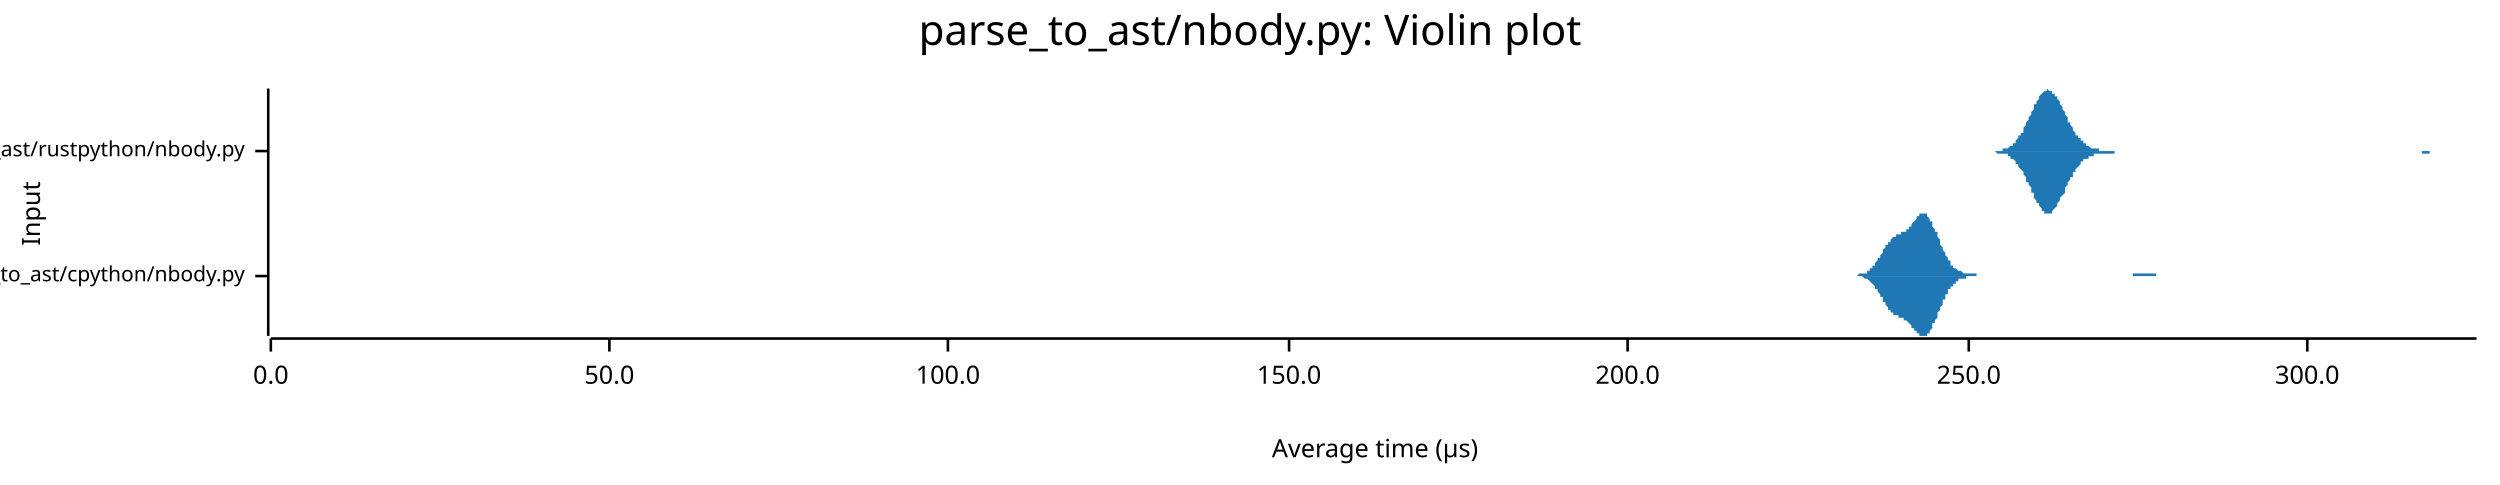
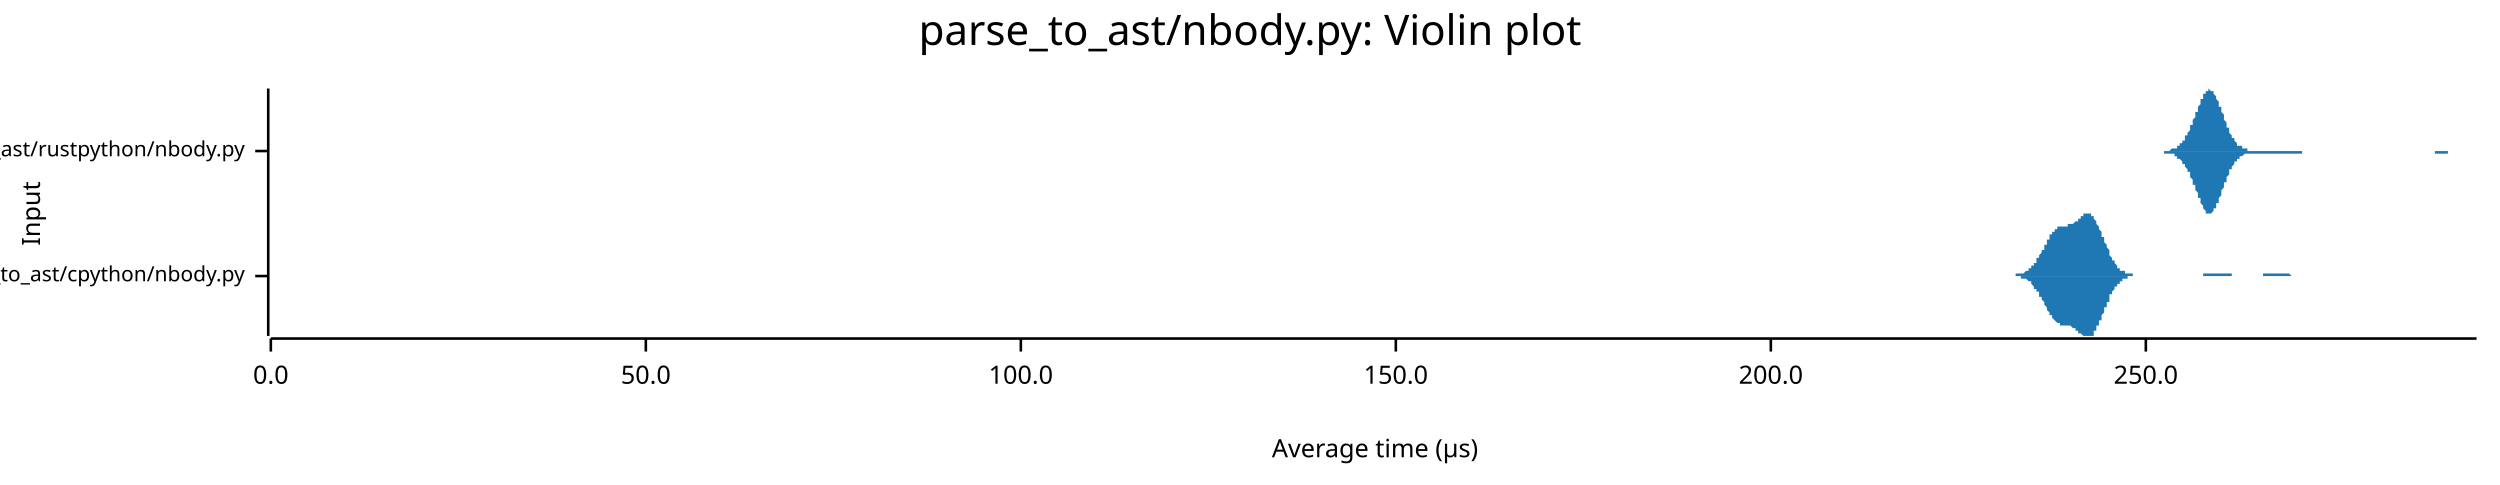
<svg xmlns="http://www.w3.org/2000/svg" width="960" height="186" viewBox="0 0 960 186">
  <text x="480" y="5" dy="0.76em" text-anchor="middle" font-family="sans-serif" font-size="16.129" opacity="1" fill="#000000">
parse_to_ast/nbody.py: Violin plot
</text>
  <text x="8" y="82" dy="0.76em" text-anchor="middle" font-family="sans-serif" font-size="9.677" opacity="1" fill="#000000" transform="rotate(270, 8, 82)">
Input
</text>
  <text x="528" y="178" dy="-0.5ex" text-anchor="middle" font-family="sans-serif" font-size="9.677" opacity="1" fill="#000000">
Average time (µs)
</text>
  <polyline fill="none" opacity="1" stroke="#000000" stroke-width="1" points="103,34 103,129 " />
  <text x="94" y="106" dy="0.5ex" text-anchor="end" font-family="sans-serif" font-size="8.065" opacity="1" fill="#000000">
parse_to_ast/cpython/nbody.py
</text>
  <polyline fill="none" opacity="1" stroke="#000000" stroke-width="1" points="98,106 103,106 " />
  <text x="94" y="58" dy="0.5ex" text-anchor="end" font-family="sans-serif" font-size="8.065" opacity="1" fill="#000000">
parse_to_ast/rustpython/nbody.py
</text>
  <polyline fill="none" opacity="1" stroke="#000000" stroke-width="1" points="98,58 103,58 " />
  <polyline fill="none" opacity="1" stroke="#000000" stroke-width="1" points="104,130 951,130 " />
  <text x="104" y="140" dy="0.76em" text-anchor="middle" font-family="sans-serif" font-size="9.677" opacity="1" fill="#000000">
0.0
</text>
  <polyline fill="none" opacity="1" stroke="#000000" stroke-width="1" points="104,130 104,135 " />
-   <text x="234" y="140" dy="0.76em" text-anchor="middle" font-family="sans-serif" font-size="9.677" opacity="1" fill="#000000">
+   <text x="248" y="140" dy="0.76em" text-anchor="middle" font-family="sans-serif" font-size="9.677" opacity="1" fill="#000000">
50.0
</text>
-   <polyline fill="none" opacity="1" stroke="#000000" stroke-width="1" points="234,130 234,135 " />
-   <text x="364" y="140" dy="0.76em" text-anchor="middle" font-family="sans-serif" font-size="9.677" opacity="1" fill="#000000">
+   <polyline fill="none" opacity="1" stroke="#000000" stroke-width="1" points="248,130 248,135 " />
+   <text x="392" y="140" dy="0.76em" text-anchor="middle" font-family="sans-serif" font-size="9.677" opacity="1" fill="#000000">
100.0
</text>
-   <polyline fill="none" opacity="1" stroke="#000000" stroke-width="1" points="364,130 364,135 " />
-   <text x="495" y="140" dy="0.76em" text-anchor="middle" font-family="sans-serif" font-size="9.677" opacity="1" fill="#000000">
+   <polyline fill="none" opacity="1" stroke="#000000" stroke-width="1" points="392,130 392,135 " />
+   <text x="536" y="140" dy="0.76em" text-anchor="middle" font-family="sans-serif" font-size="9.677" opacity="1" fill="#000000">
150.0
</text>
-   <polyline fill="none" opacity="1" stroke="#000000" stroke-width="1" points="495,130 495,135 " />
-   <text x="625" y="140" dy="0.76em" text-anchor="middle" font-family="sans-serif" font-size="9.677" opacity="1" fill="#000000">
+   <polyline fill="none" opacity="1" stroke="#000000" stroke-width="1" points="536,130 536,135 " />
+   <text x="680" y="140" dy="0.76em" text-anchor="middle" font-family="sans-serif" font-size="9.677" opacity="1" fill="#000000">
200.0
</text>
-   <polyline fill="none" opacity="1" stroke="#000000" stroke-width="1" points="625,130 625,135 " />
-   <text x="756" y="140" dy="0.76em" text-anchor="middle" font-family="sans-serif" font-size="9.677" opacity="1" fill="#000000">
+   <polyline fill="none" opacity="1" stroke="#000000" stroke-width="1" points="680,130 680,135 " />
+   <text x="824" y="140" dy="0.76em" text-anchor="middle" font-family="sans-serif" font-size="9.677" opacity="1" fill="#000000">
250.0
</text>
-   <polyline fill="none" opacity="1" stroke="#000000" stroke-width="1" points="756,130 756,135 " />
-   <text x="886" y="140" dy="0.76em" text-anchor="middle" font-family="sans-serif" font-size="9.677" opacity="1" fill="#000000">
- 300.0
- </text>
-   <polyline fill="none" opacity="1" stroke="#000000" stroke-width="1" points="886,130 886,135 " />
-   <polygon opacity="1" fill="#1F78B4" points="710,106 711,106 711,106 711,106 711,106 712,106 712,106 712,106 712,106 713,106 713,106 713,106 714,105 714,105 714,105 714,105 715,105 715,105 715,105 715,105 716,105 716,105 716,105 716,105 717,105 717,104 717,104 717,104 718,104 718,104 718,103 718,103 719,103 719,103 719,102 719,102 720,102 720,102 720,101 720,101 721,100 721,100 721,100 721,99 722,99 722,98 722,98 722,98 723,97 723,97 723,96 723,96 724,95 724,95 724,95 724,94 725,94 725,94 725,93 725,93 726,93 726,92 726,92 726,92 727,91 727,91 727,91 727,91 728,91 728,90 728,90 729,90 729,90 729,90 729,90 730,90 730,90 730,89 730,89 731,89 731,89 731,89 731,89 732,89 732,88 732,88 732,88 733,88 733,88 733,87 733,87 734,87 734,86 734,86 734,86 735,85 735,85 735,85 735,85 736,84 736,84 736,84 736,83 737,83 737,83 737,83 737,82 738,82 738,82 738,82 738,82 739,82 739,82 739,82 739,82 740,82 740,83 740,83 740,83 741,84 741,84 741,84 741,85 742,85 742,86 742,86 742,87 743,88 743,88 743,89 744,89 744,90 744,91 744,91 745,92 745,93 745,93 745,94 746,95 746,95 746,96 746,96 747,97 747,97 747,98 747,98 748,99 748,99 748,100 748,100 749,100 749,101 749,101 749,102 750,102 750,102 750,102 750,103 751,103 751,103 751,103 751,103 752,104 752,104 752,104 752,104 753,104 753,104 753,104 753,104 754,105 754,105 754,105 754,105 755,105 755,105 755,105 755,105 756,105 756,105 756,105 756,105 757,105 757,105 757,105 757,105 758,105 758,105 758,105 759,105 759,105 759,105 759,106 760,106 760,106 760,106 760,106 761,106 761,106 761,106 761,106 762,106 762,106 762,106 762,106 763,106 763,106 763,106 763,106 764,106 764,106 764,106 764,106 765,106 765,106 765,106 765,106 766,106 766,106 766,106 766,106 767,106 767,106 767,106 767,106 768,106 768,106 768,106 768,106 769,106 769,106 769,106 769,106 770,106 770,106 770,106 770,106 771,106 771,106 771,106 771,106 772,106 772,106 772,106 772,106 773,106 773,106 773,106 773,106 774,106 774,106 774,106 775,106 775,106 775,106 775,106 776,106 776,106 776,106 776,106 777,106 777,106 777,106 777,106 778,106 778,106 778,106 778,106 779,106 779,106 779,106 779,106 780,106 780,106 780,106 780,106 781,106 781,106 781,106 781,106 782,106 782,106 782,106 782,106 783,106 783,106 783,106 783,106 784,106 784,106 784,106 784,106 785,106 785,106 785,106 785,106 786,106 786,106 786,106 786,106 787,106 787,106 787,106 787,106 788,106 788,106 788,106 788,106 789,106 789,106 789,106 790,106 790,106 790,106 790,106 791,106 791,106 791,106 791,106 792,106 792,106 792,106 792,106 793,106 793,106 793,106 793,106 794,106 794,106 794,106 794,106 795,106 795,106 795,106 795,106 796,106 796,106 796,106 796,106 797,106 797,106 797,106 797,106 798,106 798,106 798,106 798,106 799,106 799,106 799,106 799,106 800,106 800,106 800,106 800,106 801,106 801,106 801,106 801,106 802,106 802,106 802,106 802,106 803,106 803,106 803,106 803,106 804,106 804,106 804,106 805,106 805,106 805,106 805,106 806,106 806,106 806,106 806,106 807,106 807,106 807,106 807,106 808,106 808,106 808,106 808,106 809,106 809,106 809,106 809,106 810,106 810,106 810,106 810,106 811,106 811,106 811,106 811,106 812,106 812,106 812,106 812,106 813,106 813,106 813,106 813,106 814,106 814,106 814,106 814,106 815,106 815,106 815,106 815,106 816,106 816,106 816,106 816,106 817,106 817,106 817,106 817,106 818,106 818,106 818,106 818,106 819,106 819,105 819,105 820,105 820,105 820,105 820,105 821,105 821,105 821,105 821,105 822,105 822,105 822,105 822,105 823,105 823,105 823,105 823,105 824,105 824,105 824,105 824,105 825,105 825,105 825,105 825,105 826,105 826,105 826,105 826,105 827,105 827,105 827,105 827,105 828,105 828,105 828,106 828,106 829,106 829,106 829,106 829,106 830,106 830,106 830,106 830,106 831,106 831,106 831,106 831,106 832,106 832,106 832,106 832,106 833,106 833,106 833,106 833,106 834,106 834,106 834,106 834,106 835,106 835,106 835,106 836,106 836,106 836,106 836,106 837,106 837,106 837,106 837,106 837,106 710,106 " />
-   <polygon opacity="1" fill="#1F78B4" points="710,106 711,106 711,106 711,106 711,106 712,106 712,106 712,106 712,106 713,106 713,106 713,106 714,106 714,106 714,106 714,106 715,106 715,106 715,106 715,106 716,107 716,107 716,107 716,107 717,107 717,107 717,107 717,107 718,108 718,108 718,108 718,108 719,109 719,109 719,109 719,109 720,110 720,110 720,110 720,111 721,111 721,111 721,112 721,112 722,113 722,113 722,113 722,114 723,114 723,115 723,115 723,116 724,116 724,116 724,117 724,117 725,118 725,118 725,118 725,119 726,119 726,119 726,120 726,120 727,120 727,120 727,121 727,121 728,121 728,121 728,121 729,121 729,122 729,122 729,122 730,122 730,122 730,122 730,122 731,122 731,122 731,123 731,123 732,123 732,123 732,123 732,123 733,124 733,124 733,124 733,124 734,125 734,125 734,125 734,126 735,126 735,126 735,127 735,127 736,127 736,128 736,128 736,128 737,128 737,129 737,129 737,129 738,129 738,129 738,129 738,129 739,129 739,129 739,129 739,129 740,129 740,129 740,129 740,128 741,128 741,128 741,127 741,127 742,126 742,126 742,125 742,124 743,124 743,123 743,123 744,122 744,121 744,121 744,120 745,119 745,119 745,118 745,118 746,117 746,116 746,116 746,115 747,115 747,114 747,114 747,113 748,113 748,112 748,112 748,111 749,111 749,111 749,110 749,110 750,110 750,109 750,109 750,109 751,109 751,108 751,108 751,108 752,108 752,108 752,108 752,107 753,107 753,107 753,107 753,107 754,107 754,107 754,107 754,107 755,107 755,107 755,107 755,106 756,106 756,106 756,106 756,106 757,106 757,106 757,106 757,106 758,106 758,106 758,106 759,106 759,106 759,106 759,106 760,106 760,106 760,106 760,106 761,106 761,106 761,106 761,106 762,106 762,106 762,106 762,106 763,106 763,106 763,106 763,106 764,106 764,106 764,106 764,106 765,106 765,106 765,106 765,106 766,106 766,106 766,106 766,106 767,106 767,106 767,106 767,106 768,106 768,106 768,106 768,106 769,106 769,106 769,106 769,106 770,106 770,106 770,106 770,106 771,106 771,106 771,106 771,106 772,106 772,106 772,106 772,106 773,106 773,106 773,106 773,106 774,106 774,106 774,106 775,106 775,106 775,106 775,106 776,106 776,106 776,106 776,106 777,106 777,106 777,106 777,106 778,106 778,106 778,106 778,106 779,106 779,106 779,106 779,106 780,106 780,106 780,106 780,106 781,106 781,106 781,106 781,106 782,106 782,106 782,106 782,106 783,106 783,106 783,106 783,106 784,106 784,106 784,106 784,106 785,106 785,106 785,106 785,106 786,106 786,106 786,106 786,106 787,106 787,106 787,106 787,106 788,106 788,106 788,106 788,106 789,106 789,106 789,106 790,106 790,106 790,106 790,106 791,106 791,106 791,106 791,106 792,106 792,106 792,106 792,106 793,106 793,106 793,106 793,106 794,106 794,106 794,106 794,106 795,106 795,106 795,106 795,106 796,106 796,106 796,106 796,106 797,106 797,106 797,106 797,106 798,106 798,106 798,106 798,106 799,106 799,106 799,106 799,106 800,106 800,106 800,106 800,106 801,106 801,106 801,106 801,106 802,106 802,106 802,106 802,106 803,106 803,106 803,106 803,106 804,106 804,106 804,106 805,106 805,106 805,106 805,106 806,106 806,106 806,106 806,106 807,106 807,106 807,106 807,106 808,106 808,106 808,106 808,106 809,106 809,106 809,106 809,106 810,106 810,106 810,106 810,106 811,106 811,106 811,106 811,106 812,106 812,106 812,106 812,106 813,106 813,106 813,106 813,106 814,106 814,106 814,106 814,106 815,106 815,106 815,106 815,106 816,106 816,106 816,106 816,106 817,106 817,106 817,106 817,106 818,106 818,106 818,106 818,106 819,106 819,106 819,106 820,106 820,106 820,106 820,106 821,106 821,106 821,106 821,106 822,106 822,106 822,106 822,106 823,106 823,106 823,106 823,106 824,106 824,106 824,106 824,106 825,106 825,106 825,106 825,106 826,106 826,106 826,106 826,106 827,106 827,106 827,106 827,106 828,106 828,106 828,106 828,106 829,106 829,106 829,106 829,106 830,106 830,106 830,106 830,106 831,106 831,106 831,106 831,106 832,106 832,106 832,106 832,106 833,106 833,106 833,106 833,106 834,106 834,106 834,106 834,106 835,106 835,106 835,106 836,106 836,106 836,106 836,106 837,106 837,106 837,106 837,106 837,106 710,106 " />
-   <polygon opacity="1" fill="#1F78B4" points="764,58 765,58 765,58 765,58 766,58 766,58 766,58 767,58 767,58 768,58 768,58 768,58 769,58 769,58 769,57 770,57 770,57 771,57 771,57 771,57 772,56 772,56 772,56 773,56 773,55 774,55 774,54 774,54 775,53 775,53 775,52 776,52 776,51 777,51 777,50 777,49 778,48 778,48 778,47 779,46 779,45 780,44 780,44 780,43 781,42 781,41 781,40 782,40 782,39 783,38 783,38 783,37 784,36 784,36 784,36 785,35 785,35 786,35 786,35 786,34 787,35 787,35 787,35 788,35 788,35 788,36 789,36 789,37 790,37 790,38 790,38 791,39 791,40 791,40 792,41 792,42 793,43 793,44 793,44 794,45 794,46 794,47 795,47 795,48 796,49 796,49 796,50 797,51 797,51 797,52 798,52 798,53 799,53 799,54 799,54 800,54 800,55 800,55 801,55 801,56 802,56 802,56 802,56 803,57 803,57 803,57 804,57 804,57 805,57 805,57 805,57 806,57 806,58 806,58 807,58 807,58 808,58 808,58 808,58 809,58 809,58 809,58 810,58 810,58 811,58 811,58 811,58 812,58 812,58 812,58 813,58 813,58 813,58 814,58 814,58 815,58 815,58 815,58 816,58 816,58 816,58 817,58 817,58 818,58 818,58 818,58 819,58 819,58 819,58 820,58 820,58 821,58 821,58 821,58 822,58 822,58 822,58 823,58 823,58 824,58 824,58 824,58 825,58 825,58 825,58 826,58 826,58 827,58 827,58 827,58 828,58 828,58 828,58 829,58 829,58 830,58 830,58 830,58 831,58 831,58 831,58 832,58 832,58 833,58 833,58 833,58 834,58 834,58 834,58 835,58 835,58 836,58 836,58 836,58 837,58 837,58 837,58 838,58 838,58 839,58 839,58 839,58 840,58 840,58 840,58 841,58 841,58 841,58 842,58 842,58 843,58 843,58 843,58 844,58 844,58 844,58 845,58 845,58 846,58 846,58 846,58 847,58 847,58 847,58 848,58 848,58 849,58 849,58 849,58 850,58 850,58 850,58 851,58 851,58 852,58 852,58 852,58 853,58 853,58 853,58 854,58 854,58 855,58 855,58 855,58 856,58 856,58 856,58 857,58 857,58 858,58 858,58 858,58 859,58 859,58 859,58 860,58 860,58 861,58 861,58 861,58 862,58 862,58 862,58 863,58 863,58 864,58 864,58 864,58 865,58 865,58 865,58 866,58 866,58 867,58 867,58 867,58 868,58 868,58 868,58 869,58 869,58 869,58 870,58 870,58 871,58 871,58 871,58 872,58 872,58 872,58 873,58 873,58 874,58 874,58 874,58 875,58 875,58 875,58 876,58 876,58 877,58 877,58 877,58 878,58 878,58 878,58 879,58 879,58 880,58 880,58 880,58 881,58 881,58 881,58 882,58 882,58 883,58 883,58 883,58 884,58 884,58 884,58 885,58 885,58 886,58 886,58 886,58 887,58 887,58 887,58 888,58 888,58 889,58 889,58 889,58 890,58 890,58 890,58 891,58 891,58 892,58 892,58 892,58 893,58 893,58 893,58 894,58 894,58 895,58 895,58 895,58 896,58 896,58 896,58 897,58 897,58 897,58 898,58 898,58 899,58 899,58 899,58 900,58 900,58 900,58 901,58 901,58 902,58 902,58 902,58 903,58 903,58 903,58 904,58 904,58 905,58 905,58 905,58 906,58 906,58 906,58 907,58 907,58 908,58 908,58 908,58 909,58 909,58 909,58 910,58 910,58 911,58 911,58 911,58 912,58 912,58 912,58 913,58 913,58 914,58 914,58 914,58 915,58 915,58 915,58 916,58 916,58 917,58 917,58 917,58 918,58 918,58 918,58 919,58 919,58 920,58 920,58 920,58 921,58 921,58 921,58 922,58 922,58 923,58 923,58 923,58 924,58 924,58 924,58 925,58 925,58 925,58 926,58 926,58 927,58 927,58 927,58 928,58 928,58 928,58 929,58 929,58 930,58 930,58 930,58 931,58 931,58 931,58 932,58 932,58 933,58 933,58 933,58 934,58 934,58 934,58 935,58 935,58 936,58 936,58 936,58 937,58 937,58 937,58 938,58 938,58 939,58 939,58 939,58 940,58 940,58 940,58 941,58 941,58 942,58 942,58 942,58 943,58 943,58 943,58 944,58 944,58 945,58 945,58 945,58 946,58 946,58 946,58 947,58 947,58 948,58 948,58 948,58 949,58 949,58 949,58 950,58 950,58 951,58 951,58 764,58 " />
-   <polygon opacity="1" fill="#1F78B4" points="764,58 765,58 765,58 765,58 766,58 766,58 766,58 767,59 767,59 768,59 768,59 768,59 769,59 769,59 769,59 770,59 770,59 771,59 771,60 771,60 772,60 772,60 772,61 773,61 773,61 774,62 774,62 774,63 775,63 775,64 775,64 776,65 776,65 777,66 777,67 777,67 778,68 778,69 778,70 779,70 779,71 780,72 780,73 780,74 781,74 781,75 781,76 782,77 782,78 783,78 783,79 783,79 784,80 784,81 784,81 785,81 785,82 786,82 786,82 786,82 787,82 787,82 787,82 788,82 788,81 788,81 789,80 789,80 790,79 790,79 790,78 791,77 791,77 791,76 792,75 792,75 793,74 793,73 793,72 794,71 794,71 794,70 795,69 795,68 796,68 796,67 796,66 797,66 797,65 797,65 798,64 798,64 799,63 799,63 799,62 800,62 800,62 800,61 801,61 801,61 802,61 802,60 802,60 803,60 803,60 803,60 804,60 804,59 805,59 805,59 805,59 806,59 806,59 806,59 807,59 807,59 808,59 808,59 808,59 809,59 809,59 809,59 810,59 810,59 811,59 811,59 811,59 812,59 812,58 812,58 813,58 813,58 813,58 814,58 814,58 815,58 815,58 815,58 816,58 816,58 816,58 817,58 817,58 818,58 818,58 818,58 819,58 819,58 819,58 820,58 820,58 821,58 821,58 821,58 822,58 822,58 822,58 823,58 823,58 824,58 824,58 824,58 825,58 825,58 825,58 826,58 826,58 827,58 827,58 827,58 828,58 828,58 828,58 829,58 829,58 830,58 830,58 830,58 831,58 831,58 831,58 832,58 832,58 833,58 833,58 833,58 834,58 834,58 834,58 835,58 835,58 836,58 836,58 836,58 837,58 837,58 837,58 838,58 838,58 839,58 839,58 839,58 840,58 840,58 840,58 841,58 841,58 841,58 842,58 842,58 843,58 843,58 843,58 844,58 844,58 844,58 845,58 845,58 846,58 846,58 846,58 847,58 847,58 847,58 848,58 848,58 849,58 849,58 849,58 850,58 850,58 850,58 851,58 851,58 852,58 852,58 852,58 853,58 853,58 853,58 854,58 854,58 855,58 855,58 855,58 856,58 856,58 856,58 857,58 857,58 858,58 858,58 858,58 859,58 859,58 859,58 860,58 860,58 861,58 861,58 861,58 862,58 862,58 862,58 863,58 863,58 864,58 864,58 864,58 865,58 865,58 865,58 866,58 866,58 867,58 867,58 867,58 868,58 868,58 868,58 869,58 869,58 869,58 870,58 870,58 871,58 871,58 871,58 872,58 872,58 872,58 873,58 873,58 874,58 874,58 874,58 875,58 875,58 875,58 876,58 876,58 877,58 877,58 877,58 878,58 878,58 878,58 879,58 879,58 880,58 880,58 880,58 881,58 881,58 881,58 882,58 882,58 883,58 883,58 883,58 884,58 884,58 884,58 885,58 885,58 886,58 886,58 886,58 887,58 887,58 887,58 888,58 888,58 889,58 889,58 889,58 890,58 890,58 890,58 891,58 891,58 892,58 892,58 892,58 893,58 893,58 893,58 894,58 894,58 895,58 895,58 895,58 896,58 896,58 896,58 897,58 897,58 897,58 898,58 898,58 899,58 899,58 899,58 900,58 900,58 900,58 901,58 901,58 902,58 902,58 902,58 903,58 903,58 903,58 904,58 904,58 905,58 905,58 905,58 906,58 906,58 906,58 907,58 907,58 908,58 908,58 908,58 909,58 909,58 909,58 910,58 910,58 911,58 911,58 911,58 912,58 912,58 912,58 913,58 913,58 914,58 914,58 914,58 915,58 915,58 915,58 916,58 916,58 917,58 917,58 917,58 918,58 918,58 918,58 919,58 919,58 920,58 920,58 920,58 921,58 921,58 921,58 922,58 922,58 923,58 923,58 923,58 924,58 924,58 924,58 925,58 925,58 925,58 926,58 926,58 927,58 927,58 927,58 928,58 928,58 928,58 929,58 929,58 930,58 930,58 930,59 931,59 931,59 931,59 932,59 932,59 933,59 933,59 933,58 934,58 934,58 934,58 935,58 935,58 936,58 936,58 936,58 937,58 937,58 937,58 938,58 938,58 939,58 939,58 939,58 940,58 940,58 940,58 941,58 941,58 942,58 942,58 942,58 943,58 943,58 943,58 944,58 944,58 945,58 945,58 945,58 946,58 946,58 946,58 947,58 947,58 948,58 948,58 948,58 949,58 949,58 949,58 950,58 950,58 951,58 951,58 764,58 " />
+   <polyline fill="none" opacity="1" stroke="#000000" stroke-width="1" points="824,130 824,135 " />
+   <polygon opacity="1" fill="#1F78B4" points="769,106 769,106 769,106 770,106 770,106 770,106 770,106 771,106 771,106 771,106 771,106 772,106 772,106 772,106 772,106 773,106 773,106 773,106 773,106 774,106 774,106 774,106 774,105 774,105 775,105 775,105 775,105 775,105 776,105 776,105 776,105 776,105 777,105 777,105 777,105 777,105 778,104 778,104 778,104 778,104 779,104 779,104 779,103 779,103 780,103 780,103 780,103 780,102 780,102 781,102 781,101 781,101 781,101 782,101 782,100 782,100 782,99 783,99 783,99 783,98 783,98 784,97 784,97 784,96 784,96 785,96 785,95 785,95 785,94 786,94 786,93 786,93 786,92 786,92 787,92 787,91 787,91 787,90 788,90 788,90 788,89 788,89 789,89 789,89 789,88 789,88 790,88 790,88 790,88 790,87 791,87 791,87 791,87 791,87 792,87 792,87 792,87 792,87 792,87 793,87 793,87 793,87 793,87 794,87 794,86 794,86 794,86 795,86 795,86 795,86 795,86 796,86 796,86 796,86 796,86 797,85 797,85 797,85 797,85 798,85 798,85 798,84 798,84 798,84 799,84 799,83 799,83 799,83 800,83 800,83 800,83 800,82 801,82 801,82 801,82 801,82 802,82 802,82 802,82 802,82 803,82 803,82 803,83 803,83 804,83 804,83 804,84 804,84 804,84 805,85 805,85 805,86 805,86 806,87 806,87 806,88 806,88 807,89 807,89 807,90 807,91 808,91 808,92 808,92 808,93 809,94 809,94 809,95 809,95 810,96 810,96 810,97 810,98 810,98 811,99 811,99 811,99 811,100 812,100 812,101 812,101 812,101 813,102 813,102 813,102 813,103 814,103 814,103 814,103 814,104 815,104 815,104 815,104 815,104 816,104 816,105 816,105 816,105 816,105 817,105 817,105 817,105 817,105 818,105 818,105 818,105 818,105 819,105 819,105 819,106 819,106 820,106 820,106 820,106 820,106 821,106 821,106 821,106 821,106 822,106 822,106 822,106 822,106 822,106 823,106 823,106 823,106 823,106 824,106 824,106 824,106 824,106 825,106 825,106 825,106 825,106 826,106 826,106 826,106 826,106 827,106 827,106 827,106 827,106 828,106 828,106 828,106 828,106 828,106 829,106 829,106 829,106 829,106 830,106 830,106 830,106 830,106 831,106 831,106 831,106 831,106 832,106 832,106 832,106 832,106 833,106 833,106 833,106 833,106 834,106 834,106 834,106 834,106 834,106 835,106 835,106 835,106 835,106 836,106 836,106 836,106 836,106 837,106 837,106 837,106 837,106 838,106 838,106 838,106 838,106 839,106 839,106 839,106 839,106 840,106 840,106 840,106 840,106 840,106 841,106 841,106 841,106 841,106 842,106 842,106 842,106 842,106 843,106 843,106 843,106 843,106 844,106 844,106 844,106 844,106 845,106 845,106 845,106 845,106 846,106 846,106 846,106 846,105 846,105 847,105 847,105 847,105 847,105 848,105 848,105 848,105 848,105 849,105 849,105 849,105 849,105 850,105 850,105 850,105 850,105 851,105 851,105 851,105 851,105 852,105 852,105 852,105 852,105 852,105 853,105 853,105 853,105 853,105 854,105 854,105 854,105 854,105 855,105 855,105 855,105 855,105 856,105 856,105 856,105 856,105 857,105 857,106 857,106 857,106 858,106 858,106 858,106 858,106 858,106 859,106 859,106 859,106 859,106 860,106 860,106 860,106 860,106 861,106 861,106 861,106 861,106 862,106 862,106 862,106 862,106 863,106 863,106 863,106 863,106 864,106 864,106 864,106 864,106 864,106 865,106 865,106 865,106 865,106 866,106 866,106 866,106 866,106 867,106 867,106 867,106 867,106 868,106 868,106 868,106 868,106 869,106 869,106 869,105 869,105 870,105 870,105 870,105 870,105 870,105 871,105 871,105 871,105 871,105 872,105 872,105 872,105 872,105 873,105 873,105 873,105 873,105 874,105 874,105 874,105 874,105 875,105 875,105 875,105 875,105 876,105 876,105 876,105 876,105 876,105 877,105 877,105 877,105 877,105 878,105 878,105 878,105 878,105 879,105 879,105 879,105 879,105 880,106 880,106 880,106 880,106 881,106 881,106 881,106 881,106 882,106 882,106 882,106 882,106 882,106 883,106 883,106 883,106 883,106 884,106 884,106 884,106 884,106 885,106 885,106 885,106 885,106 886,106 886,106 886,106 886,106 887,106 887,106 887,106 887,106 888,106 888,106 888,106 888,106 888,106 889,106 889,106 769,106 " />
+   <polygon opacity="1" fill="#1F78B4" points="769,106 769,106 769,106 770,106 770,106 770,106 770,106 771,106 771,106 771,106 771,106 772,106 772,106 772,106 772,106 773,106 773,106 773,106 773,106 774,106 774,106 774,106 774,106 774,106 775,106 775,106 775,106 775,106 776,106 776,106 776,106 776,107 777,107 777,107 777,107 777,107 778,107 778,107 778,107 778,107 779,108 779,108 779,108 779,108 780,108 780,109 780,109 780,109 780,109 781,110 781,110 781,110 781,111 782,111 782,111 782,112 782,112 783,112 783,113 783,113 783,114 784,114 784,115 784,115 784,115 785,116 785,116 785,117 785,117 786,118 786,118 786,119 786,119 786,119 787,120 787,120 787,121 787,121 788,121 788,122 788,122 788,122 789,123 789,123 789,123 789,123 790,124 790,124 790,124 790,124 791,124 791,124 791,124 791,125 792,125 792,125 792,125 792,125 792,125 793,125 793,125 793,125 793,125 794,125 794,125 794,125 794,125 795,125 795,125 795,125 795,125 796,126 796,126 796,126 796,126 797,126 797,126 797,126 797,127 798,127 798,127 798,127 798,127 798,128 799,128 799,128 799,128 799,128 800,129 800,129 800,129 800,129 801,129 801,129 801,129 801,129 802,129 802,129 802,129 802,129 803,129 803,129 803,129 803,129 804,129 804,128 804,128 804,128 804,127 805,127 805,126 805,126 805,125 806,125 806,124 806,124 806,123 807,123 807,122 807,122 807,121 808,120 808,120 808,119 808,118 809,118 809,117 809,117 809,116 810,116 810,115 810,115 810,114 810,113 811,113 811,113 811,112 811,112 812,111 812,111 812,110 812,110 813,110 813,109 813,109 813,109 814,109 814,108 814,108 814,108 815,108 815,108 815,107 815,107 816,107 816,107 816,107 816,107 816,107 817,107 817,106 817,106 817,106 818,106 818,106 818,106 818,106 819,106 819,106 819,106 819,106 820,106 820,106 820,106 820,106 821,106 821,106 821,106 821,106 822,106 822,106 822,106 822,106 822,106 823,106 823,106 823,106 823,106 824,106 824,106 824,106 824,106 825,106 825,106 825,106 825,106 826,106 826,106 826,106 826,106 827,106 827,106 827,106 827,106 828,106 828,106 828,106 828,106 828,106 829,106 829,106 829,106 829,106 830,106 830,106 830,106 830,106 831,106 831,106 831,106 831,106 832,106 832,106 832,106 832,106 833,106 833,106 833,106 833,106 834,106 834,106 834,106 834,106 834,106 835,106 835,106 835,106 835,106 836,106 836,106 836,106 836,106 837,106 837,106 837,106 837,106 838,106 838,106 838,106 838,106 839,106 839,106 839,106 839,106 840,106 840,106 840,106 840,106 840,106 841,106 841,106 841,106 841,106 842,106 842,106 842,106 842,106 843,106 843,106 843,106 843,106 844,106 844,106 844,106 844,106 845,106 845,106 845,106 845,106 846,106 846,106 846,106 846,106 846,106 847,106 847,106 847,106 847,106 848,106 848,106 848,106 848,106 849,106 849,106 849,106 849,106 850,106 850,106 850,106 850,106 851,106 851,106 851,106 851,106 852,106 852,106 852,106 852,106 852,106 853,106 853,106 853,106 853,106 854,106 854,106 854,106 854,106 855,106 855,106 855,106 855,106 856,106 856,106 856,106 856,106 857,106 857,106 857,106 857,106 858,106 858,106 858,106 858,106 858,106 859,106 859,106 859,106 859,106 860,106 860,106 860,106 860,106 861,106 861,106 861,106 861,106 862,106 862,106 862,106 862,106 863,106 863,106 863,106 863,106 864,106 864,106 864,106 864,106 864,106 865,106 865,106 865,106 865,106 866,106 866,106 866,106 866,106 867,106 867,106 867,106 867,106 868,106 868,106 868,106 868,106 869,106 869,106 869,106 869,106 870,106 870,106 870,106 870,106 870,106 871,106 871,106 871,106 871,106 872,106 872,106 872,106 872,106 873,106 873,106 873,106 873,106 874,106 874,106 874,106 874,106 875,106 875,106 875,106 875,106 876,106 876,106 876,106 876,106 876,106 877,106 877,106 877,106 877,106 878,106 878,106 878,106 878,106 879,106 879,106 879,106 879,106 880,106 880,106 880,106 880,106 881,106 881,106 881,106 881,106 882,106 882,106 882,106 882,106 882,106 883,106 883,106 883,106 883,106 884,106 884,106 884,106 884,106 885,106 885,106 885,106 885,106 886,106 886,106 886,106 886,106 887,106 887,106 887,106 887,106 888,106 888,106 888,106 888,106 888,106 889,106 889,106 769,106 " />
+   <polygon opacity="1" fill="#1F78B4" points="826,58 826,58 826,58 827,58 827,58 827,58 827,58 828,58 828,58 828,58 828,58 829,58 829,58 829,58 829,58 830,58 830,58 830,58 830,58 831,58 831,58 831,58 831,58 832,58 832,58 832,58 832,58 833,58 833,58 833,58 833,58 834,57 834,57 834,57 834,57 835,57 835,57 835,57 835,57 836,57 836,56 836,56 836,56 837,56 837,56 837,55 837,55 838,55 838,54 838,54 838,54 839,54 839,53 839,53 839,52 840,52 840,51 840,51 840,51 841,50 841,49 841,49 841,48 842,48 842,47 842,47 842,46 843,45 843,45 843,44 843,43 844,43 844,42 844,41 844,41 845,40 845,39 845,39 845,38 846,38 846,37 846,37 846,36 847,36 847,36 847,35 847,35 848,35 848,35 848,35 848,34 849,35 849,35 849,35 849,35 850,35 850,35 850,36 850,36 851,37 851,37 851,38 851,38 852,39 852,39 852,40 852,41 853,41 853,42 853,43 853,43 854,44 854,45 854,45 854,46 855,47 855,48 855,48 855,49 856,49 856,50 856,50 856,51 857,52 857,52 857,52 857,53 858,53 858,54 858,54 858,54 859,55 859,55 859,55 859,56 860,56 860,56 860,56 860,56 861,56 861,57 861,57 861,57 862,57 862,57 862,57 862,57 863,57 863,57 863,58 863,58 864,58 864,58 864,58 864,58 865,58 865,58 865,58 865,58 866,58 866,58 866,58 866,58 867,58 867,58 867,58 867,58 868,58 868,58 868,58 868,58 869,58 869,58 869,58 869,58 870,58 870,58 870,58 870,58 871,58 871,58 871,58 871,58 872,58 872,58 872,58 872,58 873,58 873,58 873,58 873,58 874,58 874,58 874,58 874,58 875,58 875,58 875,58 875,58 876,58 876,58 876,58 876,58 877,58 877,58 877,58 877,58 878,58 878,58 878,58 878,58 879,58 879,58 879,58 879,58 880,58 880,58 880,58 880,58 881,58 881,58 881,58 881,58 882,58 882,58 882,58 882,58 883,58 883,58 883,58 883,58 884,58 884,58 884,58 884,58 885,58 885,58 885,58 885,58 886,58 886,58 886,58 886,58 887,58 887,58 887,58 887,58 888,58 888,58 888,58 888,58 889,58 889,58 889,58 889,58 890,58 890,58 890,58 890,58 891,58 891,58 891,58 891,58 892,58 892,58 892,58 892,58 893,58 893,58 893,58 893,58 894,58 894,58 894,58 894,58 895,58 895,58 895,58 895,58 896,58 896,58 896,58 896,58 897,58 897,58 897,58 897,58 898,58 898,58 898,58 898,58 899,58 899,58 899,58 899,58 900,58 900,58 900,58 900,58 901,58 901,58 901,58 901,58 902,58 902,58 902,58 902,58 903,58 903,58 903,58 903,58 904,58 904,58 904,58 904,58 905,58 905,58 905,58 905,58 906,58 906,58 906,58 906,58 907,58 907,58 907,58 907,58 908,58 908,58 908,58 908,58 909,58 909,58 909,58 909,58 910,58 910,58 910,58 910,58 911,58 911,58 911,58 911,58 912,58 912,58 912,58 912,58 913,58 913,58 913,58 913,58 914,58 914,58 914,58 914,58 915,58 915,58 915,58 915,58 916,58 916,58 916,58 916,58 917,58 917,58 917,58 917,58 918,58 918,58 918,58 918,58 919,58 919,58 919,58 919,58 920,58 920,58 920,58 920,58 921,58 921,58 921,58 921,58 922,58 922,58 922,58 922,58 923,58 923,58 923,58 923,58 924,58 924,58 924,58 924,58 925,58 925,58 925,58 925,58 926,58 926,58 926,58 926,58 927,58 927,58 927,58 927,58 928,58 928,58 928,58 928,58 929,58 929,58 929,58 929,58 930,58 930,58 930,58 930,58 931,58 931,58 931,58 931,58 932,58 932,58 932,58 932,58 933,58 933,58 933,58 933,58 934,58 934,58 934,58 934,58 935,58 935,58 935,58 935,58 936,58 936,58 936,58 936,58 937,58 937,58 937,58 937,58 938,58 938,58 938,58 938,58 939,58 939,58 939,58 939,58 940,58 940,58 940,58 940,58 941,58 941,58 941,58 941,58 942,58 942,58 942,58 942,58 943,58 943,58 943,58 943,58 944,58 944,58 944,58 944,58 945,58 945,58 945,58 945,58 946,58 946,58 946,58 946,58 947,58 947,58 947,58 947,58 948,58 948,58 948,58 948,58 949,58 949,58 949,58 949,58 950,58 950,58 950,58 950,58 951,58 951,58 826,58 " />
+   <polygon opacity="1" fill="#1F78B4" points="826,58 826,58 826,58 827,58 827,58 827,58 827,58 828,58 828,58 828,58 828,58 829,58 829,58 829,58 829,58 830,58 830,58 830,58 830,58 831,58 831,58 831,58 831,59 832,59 832,59 832,59 832,59 833,59 833,59 833,59 833,59 834,59 834,59 834,59 834,59 835,59 835,60 835,60 835,60 836,60 836,60 836,60 836,61 837,61 837,61 837,61 837,61 838,62 838,62 838,62 838,63 839,63 839,63 839,64 839,64 840,65 840,65 840,65 840,66 841,66 841,67 841,68 841,68 842,69 842,69 842,70 842,71 843,71 843,72 843,73 843,73 844,74 844,74 844,75 844,76 845,76 845,77 845,78 845,78 846,79 846,79 846,80 846,80 847,81 847,81 847,81 847,82 848,82 848,82 848,82 848,82 849,82 849,82 849,82 849,82 850,81 850,81 850,81 850,80 851,80 851,79 851,79 851,78 852,78 852,77 852,77 852,76 853,75 853,74 853,74 853,73 854,72 854,72 854,71 854,70 855,70 855,69 855,68 855,68 856,67 856,67 856,66 856,65 857,65 857,64 857,64 857,64 858,63 858,63 858,62 858,62 859,62 859,62 859,61 859,61 860,61 860,61 860,60 860,60 861,60 861,60 861,60 861,60 862,59 862,59 862,59 862,59 863,59 863,59 863,59 863,59 864,59 864,59 864,59 864,59 865,59 865,59 865,59 865,59 866,59 866,59 866,59 866,59 867,59 867,59 867,59 867,59 868,59 868,59 868,59 868,59 869,59 869,59 869,59 869,59 870,59 870,59 870,59 870,59 871,59 871,59 871,59 871,59 872,59 872,59 872,59 872,59 873,59 873,59 873,59 873,59 874,59 874,59 874,59 874,59 875,59 875,59 875,59 875,59 876,59 876,59 876,59 876,59 877,59 877,59 877,59 877,59 878,59 878,59 878,59 878,59 879,59 879,59 879,59 879,59 880,59 880,59 880,59 880,59 881,59 881,59 881,59 881,59 882,59 882,59 882,59 882,59 883,59 883,59 883,59 883,59 884,59 884,59 884,58 884,58 885,58 885,58 885,58 885,58 886,58 886,58 886,58 886,58 887,58 887,58 887,58 887,58 888,58 888,58 888,58 888,58 889,58 889,58 889,58 889,58 890,58 890,58 890,58 890,58 891,58 891,58 891,58 891,58 892,58 892,58 892,58 892,58 893,58 893,58 893,58 893,58 894,58 894,58 894,58 894,58 895,58 895,58 895,58 895,58 896,58 896,58 896,58 896,58 897,58 897,58 897,58 897,58 898,58 898,58 898,58 898,58 899,58 899,58 899,58 899,58 900,58 900,58 900,58 900,58 901,58 901,58 901,58 901,58 902,58 902,58 902,58 902,58 903,58 903,58 903,58 903,58 904,58 904,58 904,58 904,58 905,58 905,58 905,58 905,58 906,58 906,58 906,58 906,58 907,58 907,58 907,58 907,58 908,58 908,58 908,58 908,58 909,58 909,58 909,58 909,58 910,58 910,58 910,58 910,58 911,58 911,58 911,58 911,58 912,58 912,58 912,58 912,58 913,58 913,58 913,58 913,58 914,58 914,58 914,58 914,58 915,58 915,58 915,58 915,58 916,58 916,58 916,58 916,58 917,58 917,58 917,58 917,58 918,58 918,58 918,58 918,58 919,58 919,58 919,58 919,58 920,58 920,58 920,58 920,58 921,58 921,58 921,58 921,58 922,58 922,58 922,58 922,58 923,58 923,58 923,58 923,58 924,58 924,58 924,58 924,58 925,58 925,58 925,58 925,58 926,58 926,58 926,58 926,58 927,58 927,58 927,58 927,58 928,58 928,58 928,58 928,58 929,58 929,58 929,58 929,58 930,58 930,58 930,58 930,58 931,58 931,58 931,58 931,58 932,58 932,58 932,58 932,58 933,58 933,58 933,58 933,58 934,58 934,58 934,58 934,58 935,58 935,58 935,59 935,59 936,59 936,59 936,59 936,59 937,59 937,59 937,59 937,59 938,59 938,59 938,59 938,59 939,59 939,59 939,59 939,59 940,59 940,59 940,59 940,58 941,58 941,58 941,58 941,58 942,58 942,58 942,58 942,58 943,58 943,58 943,58 943,58 944,58 944,58 944,58 944,58 945,58 945,58 945,58 945,58 946,58 946,58 946,58 946,58 947,58 947,58 947,58 947,58 948,58 948,58 948,58 948,58 949,58 949,58 949,58 949,58 950,58 950,58 950,58 950,58 951,58 951,58 826,58 " />
</svg>
